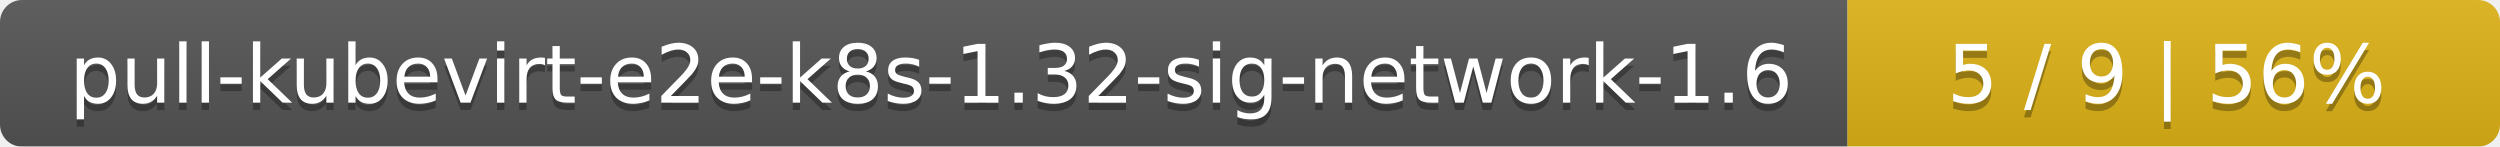
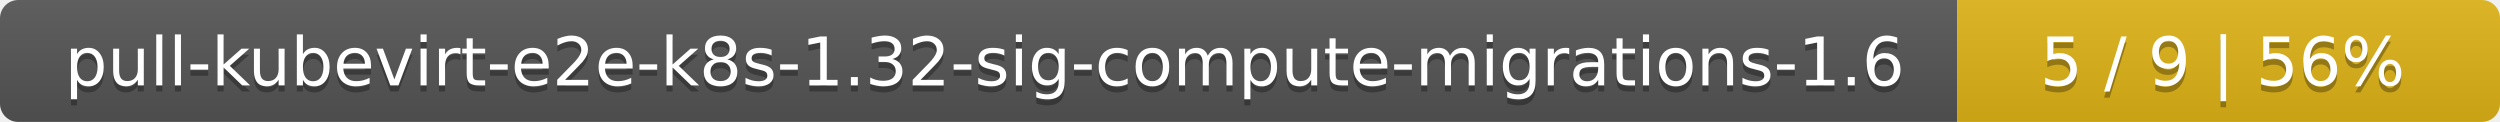
- <svg xmlns="http://www.w3.org/2000/svg" width="341" height="20">
+ <svg xmlns="http://www.w3.org/2000/svg" width="410" height="20">
  <linearGradient id="smooth" x2="0" y2="100%">
    <stop offset="0" stop-color="#bbb" stop-opacity=".1" />
    <stop offset="1" stop-opacity=".1" />
  </linearGradient>
  <mask id="round">
-     <rect width="341" height="20" rx="3" fill="#fff" />
+     <rect width="410" height="20" rx="3" fill="#fff" />
  </mask>
  <g mask="url(#round)">
-     <rect width="252" height="20" fill="#555" />
-     <rect x="252" width="89" height="20" fill="#dfb317" />
-     <rect width="341" height="20" fill="url(#smooth)" />
+     <rect width="321" height="20" fill="#555" />
+     <rect x="321" width="89" height="20" fill="#dfb317" />
+     <rect width="410" height="20" fill="url(#smooth)" />
  </g>
  <g fill="#fff" text-anchor="middle" font-family="DejaVu Sans,Verdana,Geneva,sans-serif" font-size="11">
-     <text x="127" y="15" fill="#010101" fill-opacity=".3">pull-kubevirt-e2e-k8s-1.32-sig-network-1.6</text>
-     <text x="127" y="14">pull-kubevirt-e2e-k8s-1.32-sig-network-1.6</text>
-     <text x="295.5" y="15" fill="#010101" fill-opacity=".3">5 / 9    |    56%</text>
-     <text x="295.5" y="14">5 / 9    |    56%</text>
+     <text x="161.5" y="15" fill="#010101" fill-opacity=".3">pull-kubevirt-e2e-k8s-1.32-sig-compute-migrations-1.6</text>
+     <text x="161.5" y="14">pull-kubevirt-e2e-k8s-1.32-sig-compute-migrations-1.6</text>
+     <text x="364.5" y="15" fill="#010101" fill-opacity=".3">5 / 9    |    56%</text>
+     <text x="364.5" y="14">5 / 9    |    56%</text>
  </g>
</svg>
